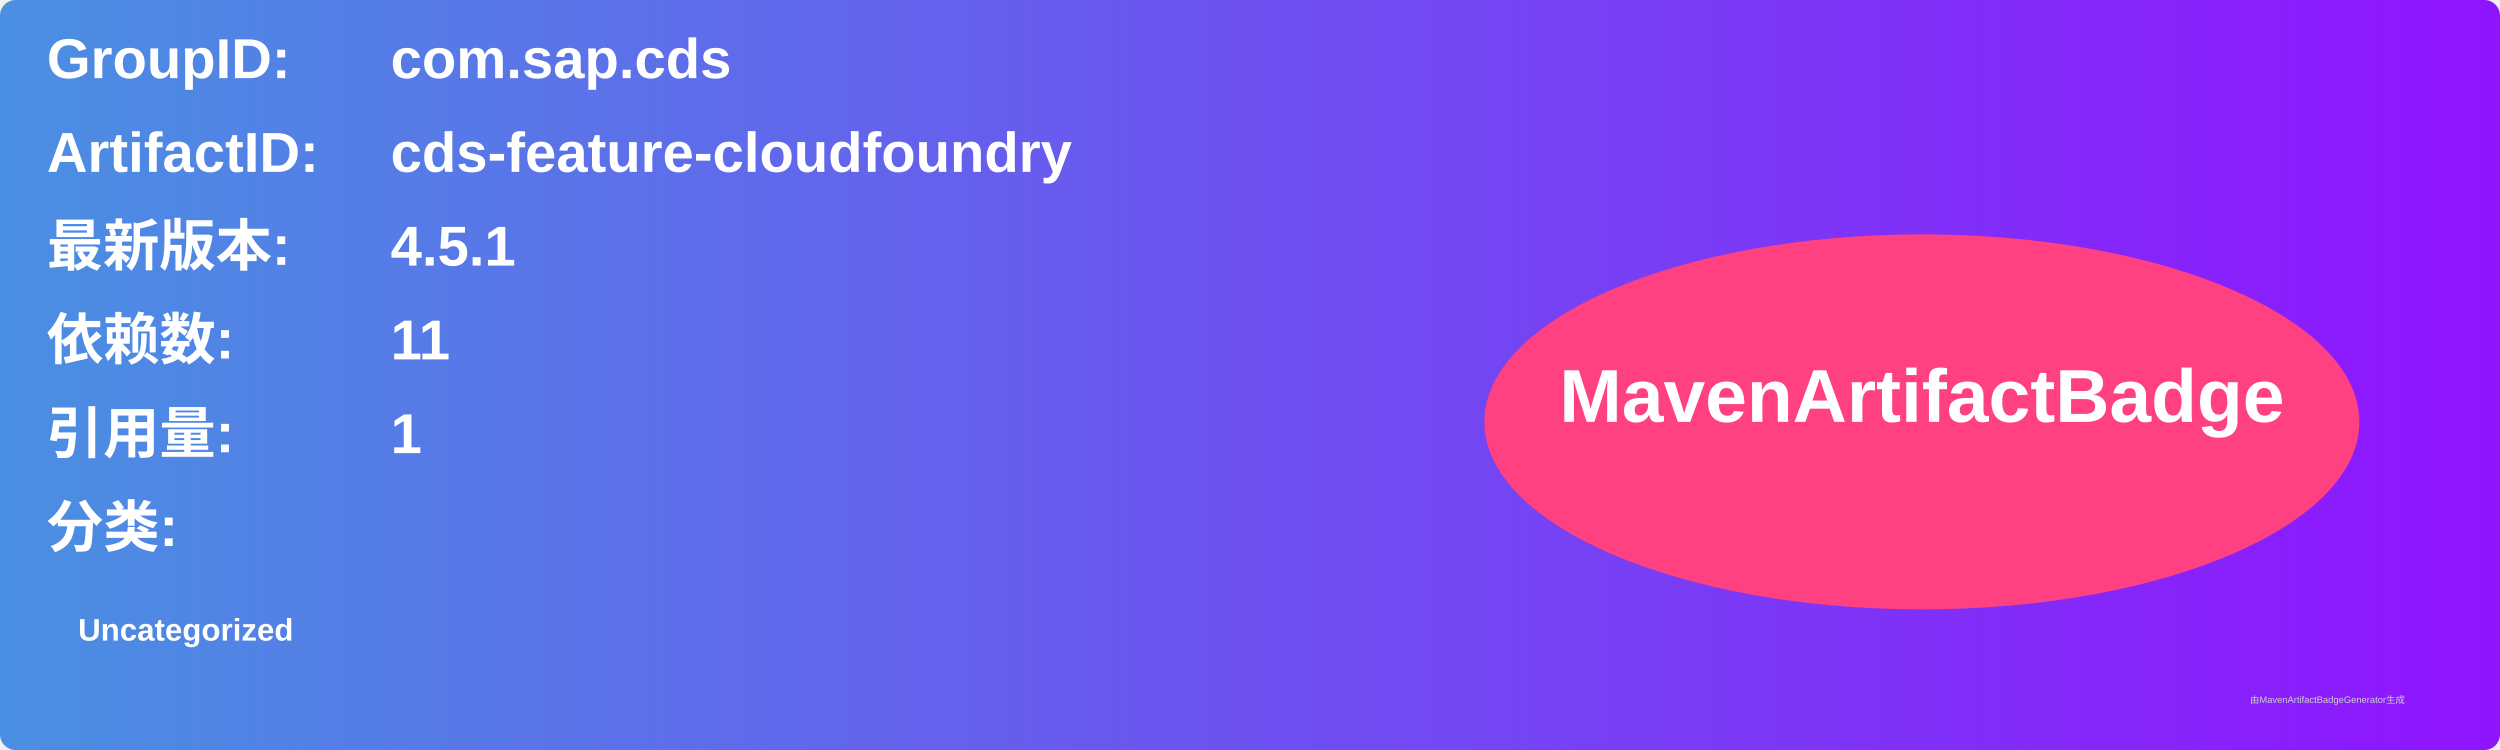
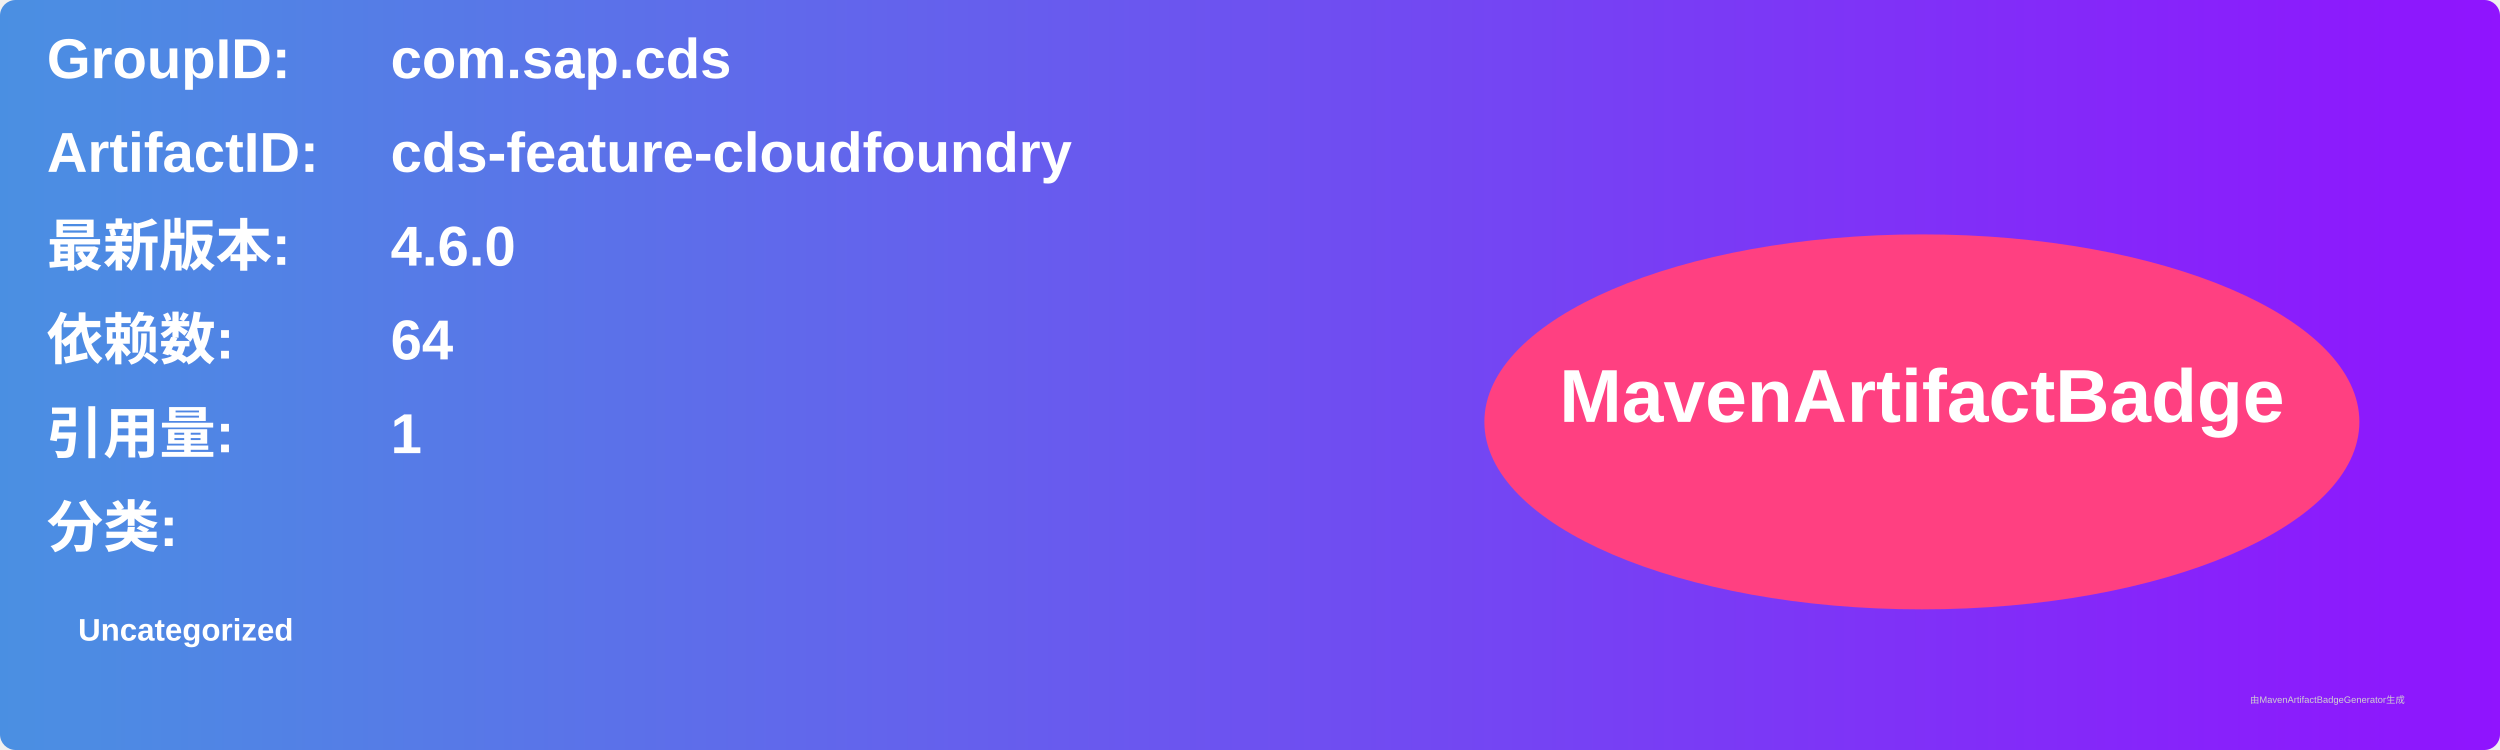
<svg xmlns="http://www.w3.org/2000/svg" width="800" height="240" viewBox="0 0 800 240">
  <linearGradient id="grad" x1="0%" y1="0%" x2="100%" y2="0%">
    <stop offset="0%" stop-color="#4a90e2" />
    <stop offset="100%" stop-color="#9013fe" />
  </linearGradient>
  <rect width="100%" height="100%" rx="5" ry="5" fill="url(#grad)" />
  <g transform="translate(15, 15)">
    <text x="0" y="10" font-family="Arial" font-size="18" fill="white" font-weight="bold" width="260">GroupID:</text>
    <text x="110" y="10" font-family="Arial" font-size="18" fill="white" font-weight="bold" width="460">com.sap.cds</text>
    <text x="0" y="40" font-family="Arial" font-size="18" fill="white" font-weight="bold" width="260">ArtifactID:</text>
    <text x="110" y="40" font-family="Arial" font-size="18" fill="white" font-weight="bold" width="460">cds-feature-cloudfoundry</text>
    <text x="0" y="70" font-family="Arial" font-size="18" fill="white" font-weight="bold">最新版本:</text>
    <text x="110" y="70" font-family="Arial" font-size="18" fill="white" font-weight="bold">
-       <tspan font-weight="bold">4.5.1</tspan>
+       <tspan font-weight="bold">4.6.0</tspan>
    </text>
    <text x="0" y="100" font-family="Arial" font-size="18" fill="white" font-weight="bold">依赖数: </text>
    <text x="110" y="100" font-family="Arial" font-size="18" fill="white">
-       <tspan font-weight="bold">11</tspan>
+       <tspan font-weight="bold">64</tspan>
    </text>
    <text x="0" y="130" font-family="Arial" font-size="18" fill="white" font-weight="bold">引用量: </text>
    <text x="110" y="130" font-family="Arial" font-size="18" fill="white">
      <tspan font-weight="bold">1</tspan>
    </text>
    <text x="0" y="160" font-family="Arial" font-size="18" fill="white" font-weight="bold">分类:</text>
    <text x="10" y="190" font-family="Arial" font-size="10" fill="white">
      <tspan font-weight="bold">Uncategorized</tspan>
    </text>
    <ellipse cx="600" cy="120" rx="140" ry="60" fill="#ff4081" />
    <text x="600" y="120" text-anchor="middle" font-family="Arial" font-size="24" fill="white" font-weight="bold">MavenArtifactBadge</text>
  </g>
  <text x="720" y="225" font-family="Arial" font-size="3" fill="#d0d0d0">由MavenArtifactBadgeGenerator生成</text>
</svg>
